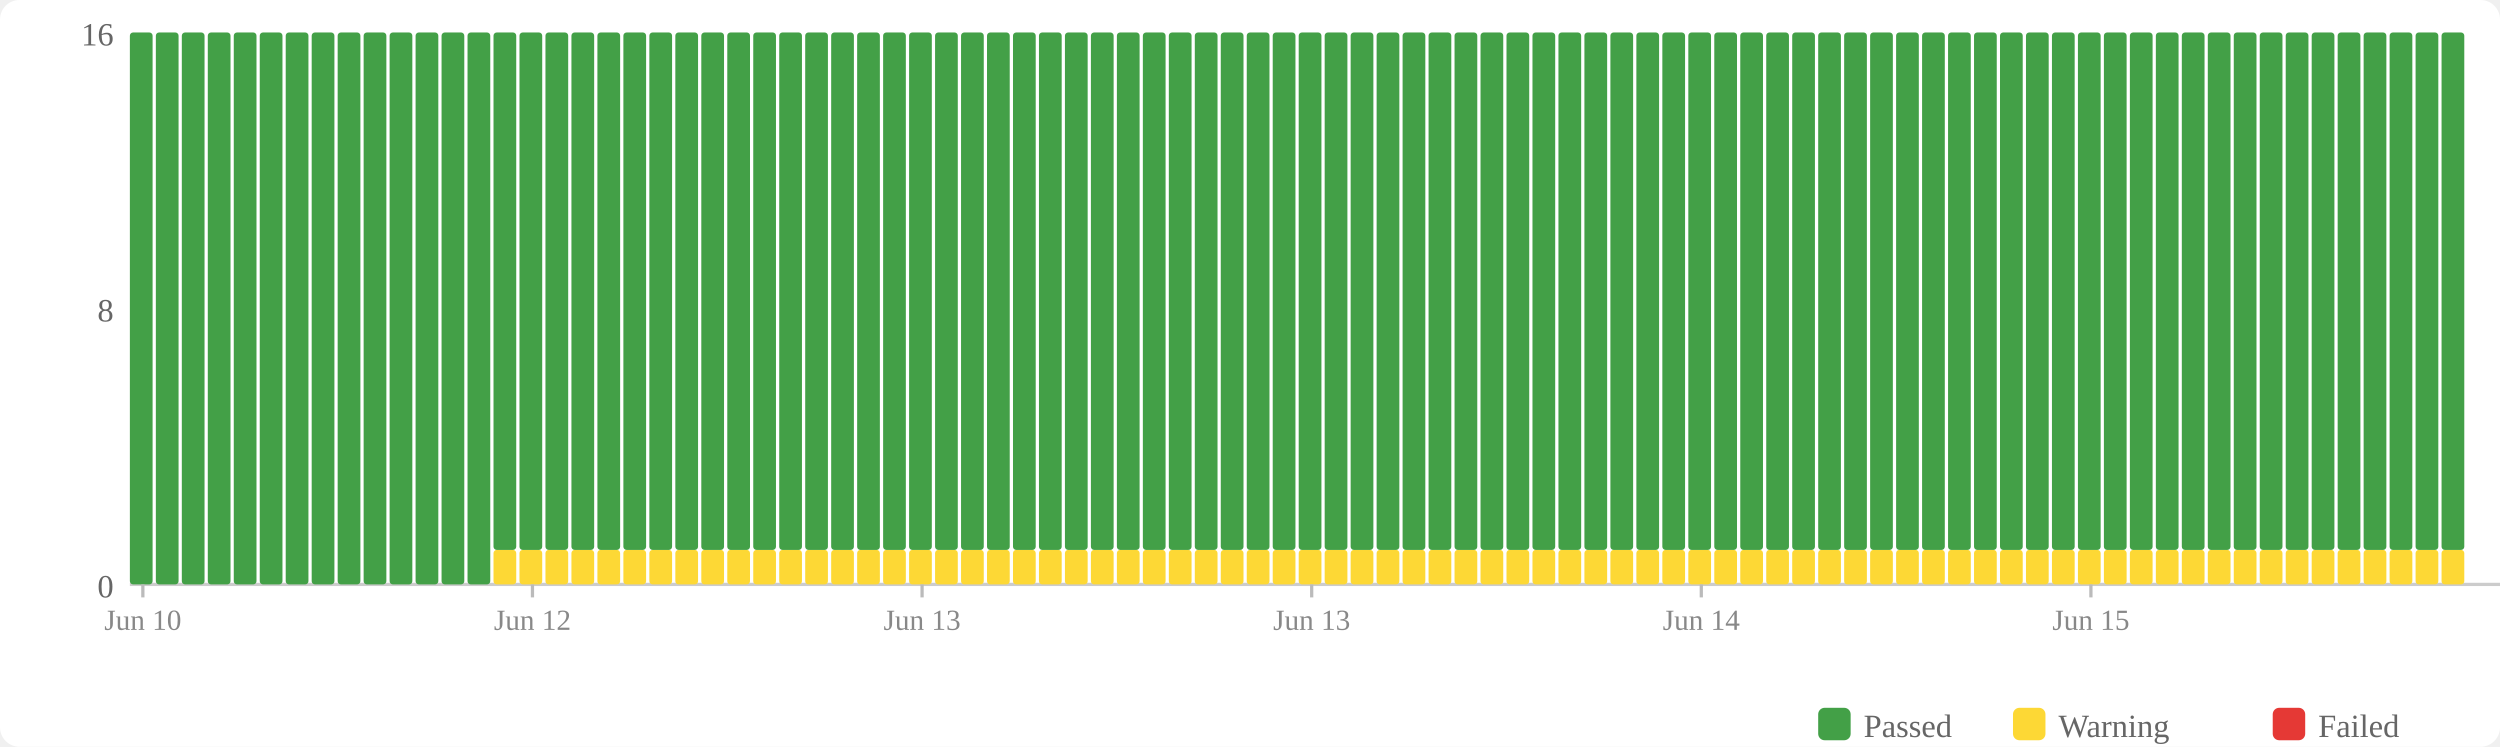
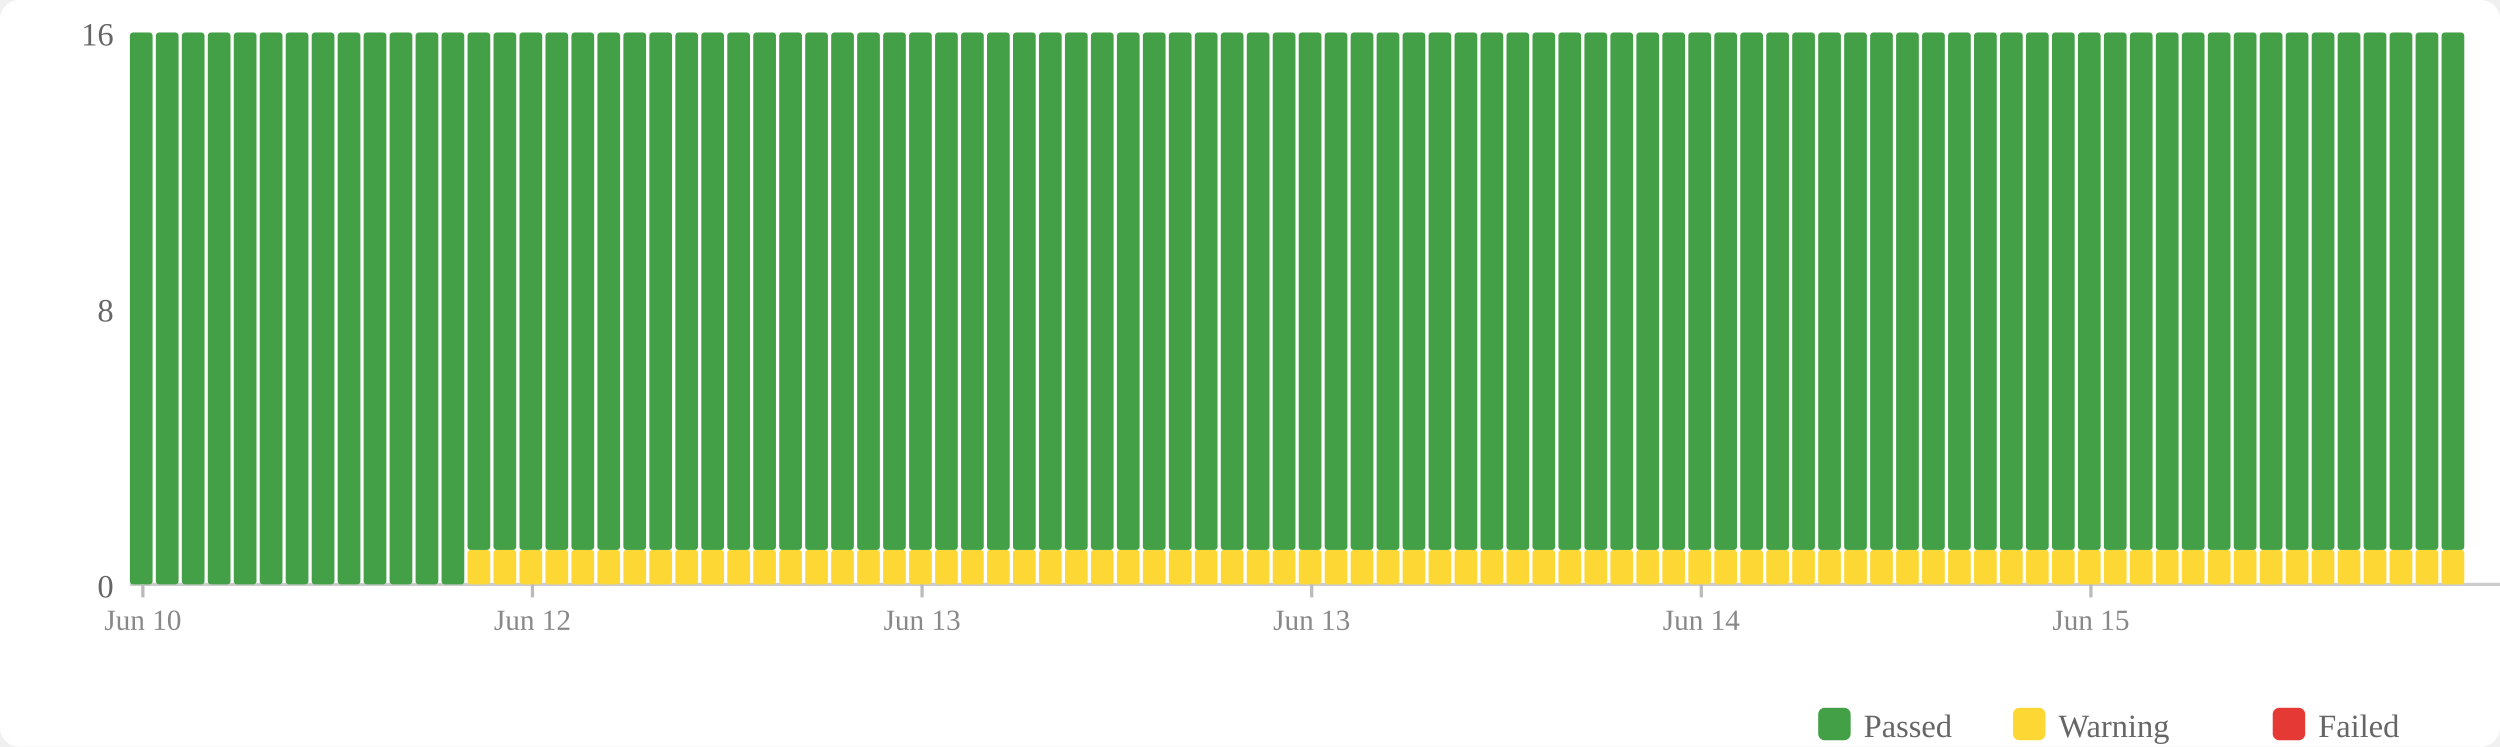
<svg xmlns="http://www.w3.org/2000/svg" width="770" height="230" viewBox="0 0 770 230">
  <rect width="770" height="230" fill="#fff" rx="6" />
  <rect x="560" y="218" width="10" height="10" fill="#43a047" rx="2" />
  <text x="574" y="227" font-size="10" fill="#666">Passed</text>
  <rect x="620" y="218" width="10" height="10" fill="#fdd835" rx="2" />
  <text x="634" y="227" font-size="10" fill="#666">Warning</text>
  <rect x="700" y="218" width="10" height="10" fill="#e53935" rx="2" />
  <text x="714" y="227" font-size="10" fill="#666">Failed</text>
  <text x="35" y="184" text-anchor="end" font-size="10" fill="#666">0</text>
  <text x="35" y="99" text-anchor="end" font-size="10" fill="#666">8</text>
  <text x="35" y="14" text-anchor="end" font-size="10" fill="#666">16</text>
  <line x1="40" y1="180" x2="770" y2="180" stroke="#ccc" stroke-width="1" />
  <rect x="40" y="10" width="7" height="170" fill="#43a047" rx="1" />
  <rect x="48" y="10" width="7" height="170" fill="#43a047" rx="1" />
  <rect x="56" y="10" width="7" height="170" fill="#43a047" rx="1" />
  <rect x="64" y="10" width="7" height="170" fill="#43a047" rx="1" />
  <rect x="72" y="10" width="7" height="170" fill="#43a047" rx="1" />
  <rect x="80" y="10" width="7" height="170" fill="#43a047" rx="1" />
  <rect x="88" y="10" width="7" height="170" fill="#43a047" rx="1" />
  <rect x="96" y="10" width="7" height="170" fill="#43a047" rx="1" />
  <rect x="104" y="10" width="7" height="170" fill="#43a047" rx="1" />
  <rect x="112" y="10" width="7" height="170" fill="#43a047" rx="1" />
  <rect x="120" y="10" width="7" height="170" fill="#43a047" rx="1" />
  <rect x="128" y="10" width="7" height="170" fill="#43a047" rx="1" />
  <rect x="136" y="10" width="7" height="170" fill="#43a047" rx="1" />
-   <rect x="144" y="10" width="7" height="170" fill="#43a047" rx="1" />
+   <rect x="144" y="169.375" width="7" height="10.625" fill="#fdd835" rx="1" />
+   <rect x="144" y="10" width="7" height="159.375" fill="#43a047" rx="1" />
  <rect x="152" y="169.375" width="7" height="10.625" fill="#fdd835" rx="1" />
  <rect x="152" y="10" width="7" height="159.375" fill="#43a047" rx="1" />
  <rect x="160" y="169.375" width="7" height="10.625" fill="#fdd835" rx="1" />
  <rect x="160" y="10" width="7" height="159.375" fill="#43a047" rx="1" />
  <rect x="168" y="169.375" width="7" height="10.625" fill="#fdd835" rx="1" />
  <rect x="168" y="10" width="7" height="159.375" fill="#43a047" rx="1" />
  <rect x="176" y="169.375" width="7" height="10.625" fill="#fdd835" rx="1" />
  <rect x="176" y="10" width="7" height="159.375" fill="#43a047" rx="1" />
  <rect x="184" y="169.375" width="7" height="10.625" fill="#fdd835" rx="1" />
  <rect x="184" y="10" width="7" height="159.375" fill="#43a047" rx="1" />
  <rect x="192" y="169.375" width="7" height="10.625" fill="#fdd835" rx="1" />
  <rect x="192" y="10" width="7" height="159.375" fill="#43a047" rx="1" />
  <rect x="200" y="169.375" width="7" height="10.625" fill="#fdd835" rx="1" />
  <rect x="200" y="10" width="7" height="159.375" fill="#43a047" rx="1" />
  <rect x="208" y="169.375" width="7" height="10.625" fill="#fdd835" rx="1" />
  <rect x="208" y="10" width="7" height="159.375" fill="#43a047" rx="1" />
  <rect x="216" y="169.375" width="7" height="10.625" fill="#fdd835" rx="1" />
  <rect x="216" y="10" width="7" height="159.375" fill="#43a047" rx="1" />
  <rect x="224" y="169.375" width="7" height="10.625" fill="#fdd835" rx="1" />
  <rect x="224" y="10" width="7" height="159.375" fill="#43a047" rx="1" />
  <rect x="232" y="169.375" width="7" height="10.625" fill="#fdd835" rx="1" />
  <rect x="232" y="10" width="7" height="159.375" fill="#43a047" rx="1" />
  <rect x="240" y="169.375" width="7" height="10.625" fill="#fdd835" rx="1" />
  <rect x="240" y="10" width="7" height="159.375" fill="#43a047" rx="1" />
  <rect x="248" y="169.375" width="7" height="10.625" fill="#fdd835" rx="1" />
  <rect x="248" y="10" width="7" height="159.375" fill="#43a047" rx="1" />
  <rect x="256" y="169.375" width="7" height="10.625" fill="#fdd835" rx="1" />
  <rect x="256" y="10" width="7" height="159.375" fill="#43a047" rx="1" />
  <rect x="264" y="169.375" width="7" height="10.625" fill="#fdd835" rx="1" />
  <rect x="264" y="10" width="7" height="159.375" fill="#43a047" rx="1" />
  <rect x="272" y="169.375" width="7" height="10.625" fill="#fdd835" rx="1" />
  <rect x="272" y="10" width="7" height="159.375" fill="#43a047" rx="1" />
  <rect x="280" y="169.375" width="7" height="10.625" fill="#fdd835" rx="1" />
  <rect x="280" y="10" width="7" height="159.375" fill="#43a047" rx="1" />
  <rect x="288" y="169.375" width="7" height="10.625" fill="#fdd835" rx="1" />
  <rect x="288" y="10" width="7" height="159.375" fill="#43a047" rx="1" />
  <rect x="296" y="169.375" width="7" height="10.625" fill="#fdd835" rx="1" />
  <rect x="296" y="10" width="7" height="159.375" fill="#43a047" rx="1" />
  <rect x="304" y="169.375" width="7" height="10.625" fill="#fdd835" rx="1" />
  <rect x="304" y="10" width="7" height="159.375" fill="#43a047" rx="1" />
  <rect x="312" y="169.375" width="7" height="10.625" fill="#fdd835" rx="1" />
  <rect x="312" y="10" width="7" height="159.375" fill="#43a047" rx="1" />
  <rect x="320" y="169.375" width="7" height="10.625" fill="#fdd835" rx="1" />
  <rect x="320" y="10" width="7" height="159.375" fill="#43a047" rx="1" />
  <rect x="328" y="169.375" width="7" height="10.625" fill="#fdd835" rx="1" />
  <rect x="328" y="10" width="7" height="159.375" fill="#43a047" rx="1" />
  <rect x="336" y="169.375" width="7" height="10.625" fill="#fdd835" rx="1" />
  <rect x="336" y="10" width="7" height="159.375" fill="#43a047" rx="1" />
  <rect x="344" y="169.375" width="7" height="10.625" fill="#fdd835" rx="1" />
  <rect x="344" y="10" width="7" height="159.375" fill="#43a047" rx="1" />
  <rect x="352" y="169.375" width="7" height="10.625" fill="#fdd835" rx="1" />
  <rect x="352" y="10" width="7" height="159.375" fill="#43a047" rx="1" />
  <rect x="360" y="169.375" width="7" height="10.625" fill="#fdd835" rx="1" />
  <rect x="360" y="10" width="7" height="159.375" fill="#43a047" rx="1" />
  <rect x="368" y="169.375" width="7" height="10.625" fill="#fdd835" rx="1" />
  <rect x="368" y="10" width="7" height="159.375" fill="#43a047" rx="1" />
  <rect x="376" y="169.375" width="7" height="10.625" fill="#fdd835" rx="1" />
  <rect x="376" y="10" width="7" height="159.375" fill="#43a047" rx="1" />
  <rect x="384" y="169.375" width="7" height="10.625" fill="#fdd835" rx="1" />
  <rect x="384" y="10" width="7" height="159.375" fill="#43a047" rx="1" />
  <rect x="392" y="169.375" width="7" height="10.625" fill="#fdd835" rx="1" />
  <rect x="392" y="10" width="7" height="159.375" fill="#43a047" rx="1" />
  <rect x="400" y="169.375" width="7" height="10.625" fill="#fdd835" rx="1" />
  <rect x="400" y="10" width="7" height="159.375" fill="#43a047" rx="1" />
  <rect x="408" y="169.375" width="7" height="10.625" fill="#fdd835" rx="1" />
  <rect x="408" y="10" width="7" height="159.375" fill="#43a047" rx="1" />
  <rect x="416" y="169.375" width="7" height="10.625" fill="#fdd835" rx="1" />
  <rect x="416" y="10" width="7" height="159.375" fill="#43a047" rx="1" />
  <rect x="424" y="169.375" width="7" height="10.625" fill="#fdd835" rx="1" />
  <rect x="424" y="10" width="7" height="159.375" fill="#43a047" rx="1" />
  <rect x="432" y="169.375" width="7" height="10.625" fill="#fdd835" rx="1" />
  <rect x="432" y="10" width="7" height="159.375" fill="#43a047" rx="1" />
  <rect x="440" y="169.375" width="7" height="10.625" fill="#fdd835" rx="1" />
  <rect x="440" y="10" width="7" height="159.375" fill="#43a047" rx="1" />
  <rect x="448" y="169.375" width="7" height="10.625" fill="#fdd835" rx="1" />
  <rect x="448" y="10" width="7" height="159.375" fill="#43a047" rx="1" />
  <rect x="456" y="169.375" width="7" height="10.625" fill="#fdd835" rx="1" />
  <rect x="456" y="10" width="7" height="159.375" fill="#43a047" rx="1" />
  <rect x="464" y="169.375" width="7" height="10.625" fill="#fdd835" rx="1" />
  <rect x="464" y="10" width="7" height="159.375" fill="#43a047" rx="1" />
  <rect x="472" y="169.375" width="7" height="10.625" fill="#fdd835" rx="1" />
  <rect x="472" y="10" width="7" height="159.375" fill="#43a047" rx="1" />
  <rect x="480" y="169.375" width="7" height="10.625" fill="#fdd835" rx="1" />
  <rect x="480" y="10" width="7" height="159.375" fill="#43a047" rx="1" />
  <rect x="488" y="169.375" width="7" height="10.625" fill="#fdd835" rx="1" />
  <rect x="488" y="10" width="7" height="159.375" fill="#43a047" rx="1" />
  <rect x="496" y="169.375" width="7" height="10.625" fill="#fdd835" rx="1" />
  <rect x="496" y="10" width="7" height="159.375" fill="#43a047" rx="1" />
  <rect x="504" y="169.375" width="7" height="10.625" fill="#fdd835" rx="1" />
  <rect x="504" y="10" width="7" height="159.375" fill="#43a047" rx="1" />
  <rect x="512" y="169.375" width="7" height="10.625" fill="#fdd835" rx="1" />
  <rect x="512" y="10" width="7" height="159.375" fill="#43a047" rx="1" />
  <rect x="520" y="169.375" width="7" height="10.625" fill="#fdd835" rx="1" />
  <rect x="520" y="10" width="7" height="159.375" fill="#43a047" rx="1" />
  <rect x="528" y="169.375" width="7" height="10.625" fill="#fdd835" rx="1" />
  <rect x="528" y="10" width="7" height="159.375" fill="#43a047" rx="1" />
  <rect x="536" y="169.375" width="7" height="10.625" fill="#fdd835" rx="1" />
  <rect x="536" y="10" width="7" height="159.375" fill="#43a047" rx="1" />
  <rect x="544" y="169.375" width="7" height="10.625" fill="#fdd835" rx="1" />
  <rect x="544" y="10" width="7" height="159.375" fill="#43a047" rx="1" />
  <rect x="552" y="169.375" width="7" height="10.625" fill="#fdd835" rx="1" />
  <rect x="552" y="10" width="7" height="159.375" fill="#43a047" rx="1" />
  <rect x="560" y="169.375" width="7" height="10.625" fill="#fdd835" rx="1" />
  <rect x="560" y="10" width="7" height="159.375" fill="#43a047" rx="1" />
  <rect x="568" y="169.375" width="7" height="10.625" fill="#fdd835" rx="1" />
  <rect x="568" y="10" width="7" height="159.375" fill="#43a047" rx="1" />
  <rect x="576" y="169.375" width="7" height="10.625" fill="#fdd835" rx="1" />
  <rect x="576" y="10" width="7" height="159.375" fill="#43a047" rx="1" />
  <rect x="584" y="169.375" width="7" height="10.625" fill="#fdd835" rx="1" />
  <rect x="584" y="10" width="7" height="159.375" fill="#43a047" rx="1" />
  <rect x="592" y="169.375" width="7" height="10.625" fill="#fdd835" rx="1" />
  <rect x="592" y="10" width="7" height="159.375" fill="#43a047" rx="1" />
  <rect x="600" y="169.375" width="7" height="10.625" fill="#fdd835" rx="1" />
  <rect x="600" y="10" width="7" height="159.375" fill="#43a047" rx="1" />
  <rect x="608" y="169.375" width="7" height="10.625" fill="#fdd835" rx="1" />
  <rect x="608" y="10" width="7" height="159.375" fill="#43a047" rx="1" />
  <rect x="616" y="169.375" width="7" height="10.625" fill="#fdd835" rx="1" />
  <rect x="616" y="10" width="7" height="159.375" fill="#43a047" rx="1" />
  <rect x="624" y="169.375" width="7" height="10.625" fill="#fdd835" rx="1" />
  <rect x="624" y="10" width="7" height="159.375" fill="#43a047" rx="1" />
  <rect x="632" y="169.375" width="7" height="10.625" fill="#fdd835" rx="1" />
  <rect x="632" y="10" width="7" height="159.375" fill="#43a047" rx="1" />
  <rect x="640" y="169.375" width="7" height="10.625" fill="#fdd835" rx="1" />
  <rect x="640" y="10" width="7" height="159.375" fill="#43a047" rx="1" />
  <rect x="648" y="169.375" width="7" height="10.625" fill="#fdd835" rx="1" />
  <rect x="648" y="10" width="7" height="159.375" fill="#43a047" rx="1" />
  <rect x="656" y="169.375" width="7" height="10.625" fill="#fdd835" rx="1" />
  <rect x="656" y="10" width="7" height="159.375" fill="#43a047" rx="1" />
  <rect x="664" y="169.375" width="7" height="10.625" fill="#fdd835" rx="1" />
  <rect x="664" y="10" width="7" height="159.375" fill="#43a047" rx="1" />
  <rect x="672" y="169.375" width="7" height="10.625" fill="#fdd835" rx="1" />
  <rect x="672" y="10" width="7" height="159.375" fill="#43a047" rx="1" />
  <rect x="680" y="169.375" width="7" height="10.625" fill="#fdd835" rx="1" />
  <rect x="680" y="10" width="7" height="159.375" fill="#43a047" rx="1" />
  <rect x="688" y="169.375" width="7" height="10.625" fill="#fdd835" rx="1" />
  <rect x="688" y="10" width="7" height="159.375" fill="#43a047" rx="1" />
  <rect x="696" y="169.375" width="7" height="10.625" fill="#fdd835" rx="1" />
  <rect x="696" y="10" width="7" height="159.375" fill="#43a047" rx="1" />
  <rect x="704" y="169.375" width="7" height="10.625" fill="#fdd835" rx="1" />
  <rect x="704" y="10" width="7" height="159.375" fill="#43a047" rx="1" />
  <rect x="712" y="169.375" width="7" height="10.625" fill="#fdd835" rx="1" />
  <rect x="712" y="10" width="7" height="159.375" fill="#43a047" rx="1" />
  <rect x="720" y="169.375" width="7" height="10.625" fill="#fdd835" rx="1" />
  <rect x="720" y="10" width="7" height="159.375" fill="#43a047" rx="1" />
  <rect x="728" y="169.375" width="7" height="10.625" fill="#fdd835" rx="1" />
  <rect x="728" y="10" width="7" height="159.375" fill="#43a047" rx="1" />
  <rect x="736" y="169.375" width="7" height="10.625" fill="#fdd835" rx="1" />
  <rect x="736" y="10" width="7" height="159.375" fill="#43a047" rx="1" />
  <rect x="744" y="169.375" width="7" height="10.625" fill="#fdd835" rx="1" />
  <rect x="744" y="10" width="7" height="159.375" fill="#43a047" rx="1" />
  <rect x="752" y="169.375" width="7" height="10.625" fill="#fdd835" rx="1" />
  <rect x="752" y="10" width="7" height="159.375" fill="#43a047" rx="1" />
  <line x1="44.0" y1="180" x2="44.0" y2="184" stroke="#bbb" stroke-width="1" />
  <text x="44.0" y="194" text-anchor="middle" font-size="9" fill="#888">Jun 10</text>
  <line x1="164.0" y1="180" x2="164.0" y2="184" stroke="#bbb" stroke-width="1" />
  <text x="164.0" y="194" text-anchor="middle" font-size="9" fill="#888">Jun 12</text>
  <line x1="284.0" y1="180" x2="284.0" y2="184" stroke="#bbb" stroke-width="1" />
  <text x="284.0" y="194" text-anchor="middle" font-size="9" fill="#888">Jun 13</text>
  <line x1="404.0" y1="180" x2="404.0" y2="184" stroke="#bbb" stroke-width="1" />
  <text x="404.0" y="194" text-anchor="middle" font-size="9" fill="#888">Jun 13</text>
  <line x1="524.0" y1="180" x2="524.0" y2="184" stroke="#bbb" stroke-width="1" />
  <text x="524.0" y="194" text-anchor="middle" font-size="9" fill="#888">Jun 14</text>
  <line x1="644.0" y1="180" x2="644.0" y2="184" stroke="#bbb" stroke-width="1" />
  <text x="644.0" y="194" text-anchor="middle" font-size="9" fill="#888">Jun 15</text>
</svg>
